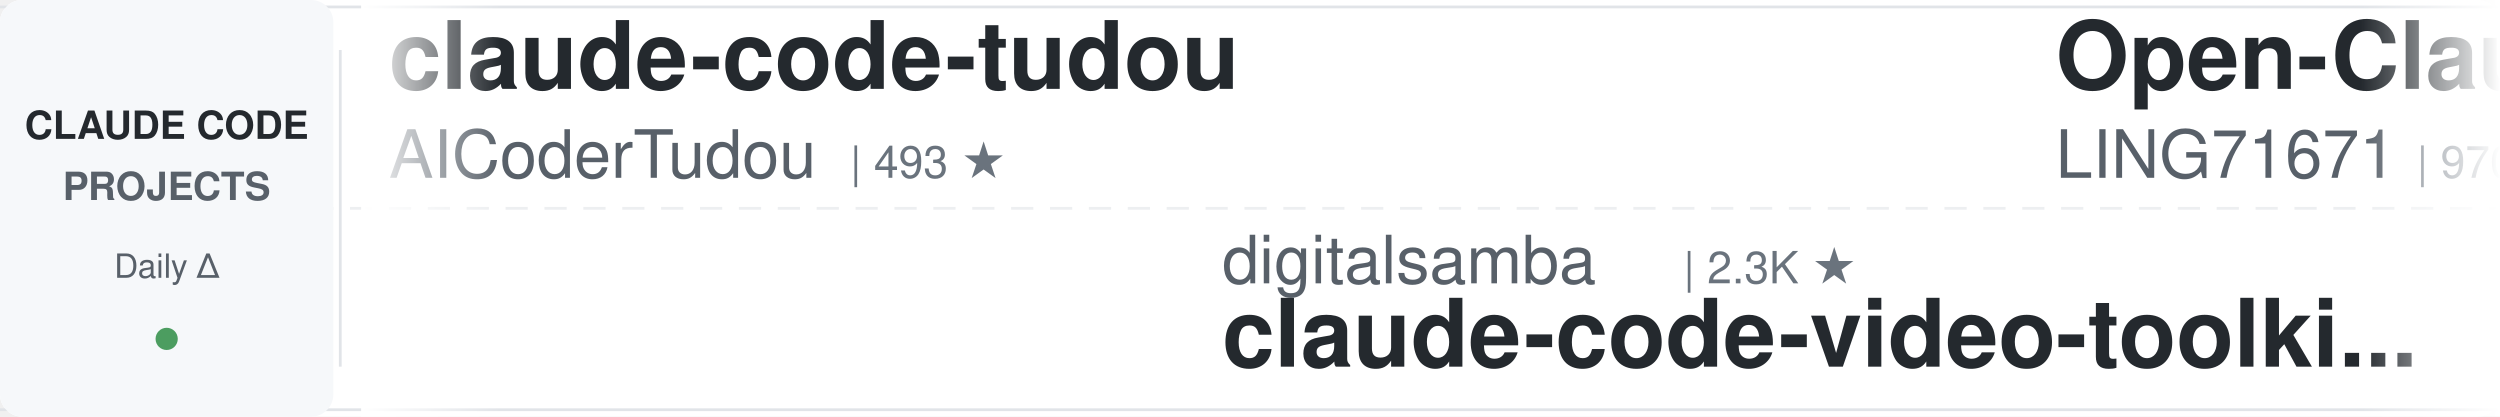
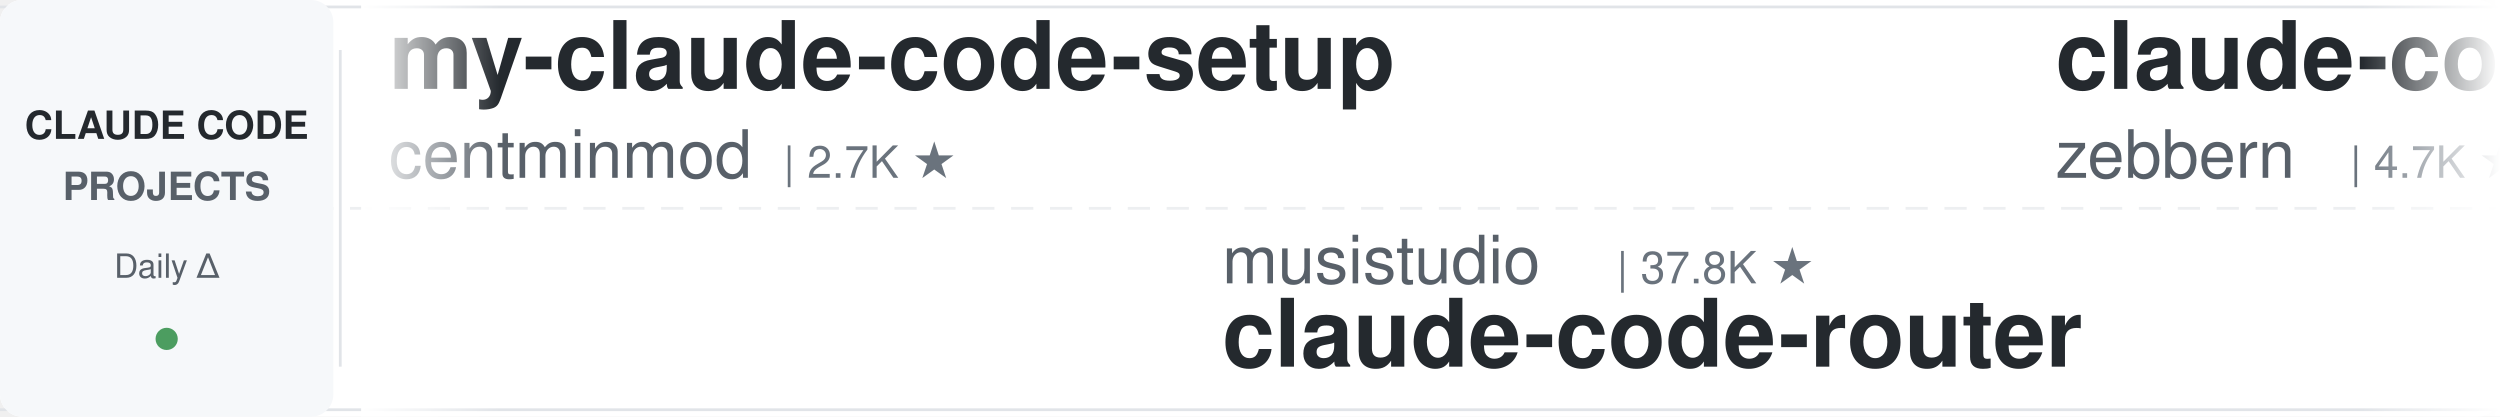
<svg xmlns="http://www.w3.org/2000/svg" width="900" height="150">
  <defs>
    <linearGradient id="leftFade" x1="0%" y1="0%" x2="100%" y2="0%">
      <stop offset="0%" style="stop-color:#ffffff;stop-opacity:1" />
      <stop offset="100%" style="stop-color:#ffffff;stop-opacity:0" />
    </linearGradient>
    <linearGradient id="rightFade" x1="0%" y1="0%" x2="100%" y2="0%">
      <stop offset="0%" style="stop-color:#ffffff;stop-opacity:0" />
      <stop offset="100%" style="stop-color:#ffffff;stop-opacity:1" />
    </linearGradient>
  </defs>
  <rect width="900" height="150" fill="#ffffff" rx="8" />
  <rect x="0" y="2" width="900" height="1" fill="#e1e4e8" />
  <rect x="0" y="147" width="900" height="1" fill="#e1e4e8" />
  <line x1="0" y1="75" x2="900" y2="75" stroke="#e1e4e8" stroke-width="1" stroke-dasharray="8 6" opacity="0.6" />
  <rect x="0" y="0" width="120" height="150" fill="#f6f8fa" rx="8" />
  <text x="60" y="50" font-family="-apple-system, BlinkMacSystemFont, 'Segoe UI', Helvetica, Arial, sans-serif" font-size="14" font-weight="600" fill="#24292e" text-anchor="middle">CLAUDE CODE</text>
  <text x="60" y="72" font-family="-apple-system, BlinkMacSystemFont, 'Segoe UI', Helvetica, Arial, sans-serif" font-size="14" font-weight="600" fill="#586069" text-anchor="middle">PROJECTS</text>
  <text x="60" y="100" font-family="-apple-system, BlinkMacSystemFont, 'Segoe UI', Helvetica, Arial, sans-serif" font-size="12" font-weight="500" fill="#586069" text-anchor="middle">Daily Δ</text>
  <circle cx="60" cy="122" r="4" fill="#22863a" opacity="0.8" />
  <rect x="122" y="18" width="1" height="114" fill="#e1e4e8" />
  <clipPath id="tickerClip">
    <rect x="130" y="0" width="770" height="150" />
  </clipPath>
  <g clip-path="url(#tickerClip)">
    <g id="tickerItems">
      <animateTransform attributeName="transform" attributeType="XML" type="translate" from="0 0" to="-3000 0" dur="54s" repeatCount="indefinite" />
      <g transform="translate(0, 0)">
-         <text x="140" y="32" font-family="-apple-system, BlinkMacSystemFont, 'Segoe UI', Helvetica, Arial, sans-serif" font-size="34" font-weight="600" fill="#24292e">claude-code-tudou</text>
-         <text x="140" y="64" font-family="-apple-system, BlinkMacSystemFont, 'Segoe UI', Helvetica, Arial, sans-serif" font-size="24" font-weight="400" fill="#586069">AICoderTudou</text>
-         <text x="306" y="64" font-family="-apple-system, BlinkMacSystemFont, 'Segoe UI', Helvetica, Arial, sans-serif" font-size="16" font-weight="500" fill="#6a737d">| 493 ★</text>
+         <text x="140" y="32" font-family="-apple-system, BlinkMacSystemFont, 'Segoe UI', Helvetica, Arial, sans-serif" font-size="34" font-weight="600" fill="#24292e">my-claude-code-setup</text>
+         <text x="140" y="64" font-family="-apple-system, BlinkMacSystemFont, 'Segoe UI', Helvetica, Arial, sans-serif" font-size="24" font-weight="400" fill="#586069">centminmod</text>
+         <text x="282" y="64" font-family="-apple-system, BlinkMacSystemFont, 'Segoe UI', Helvetica, Arial, sans-serif" font-size="16" font-weight="500" fill="#6a737d">| 2.7K ★</text>
      </g>
      <g transform="translate(300, 0)">
-         <text x="140" y="102" font-family="-apple-system, BlinkMacSystemFont, 'Segoe UI', Helvetica, Arial, sans-serif" font-size="24" font-weight="400" fill="#586069">digitalsamba</text>
-         <text x="306" y="102" font-family="-apple-system, BlinkMacSystemFont, 'Segoe UI', Helvetica, Arial, sans-serif" font-size="16" font-weight="500" fill="#6a737d">| 2.3K ★</text>
-         <text x="140" y="132" font-family="-apple-system, BlinkMacSystemFont, 'Segoe UI', Helvetica, Arial, sans-serif" font-size="34" font-weight="600" fill="#24292e">claude-code-video-toolki...</text>
+         <text x="140" y="102" font-family="-apple-system, BlinkMacSystemFont, 'Segoe UI', Helvetica, Arial, sans-serif" font-size="24" font-weight="400" fill="#586069">musistudio</text>
+         <text x="282" y="102" font-family="-apple-system, BlinkMacSystemFont, 'Segoe UI', Helvetica, Arial, sans-serif" font-size="16" font-weight="500" fill="#6a737d">| 37.8K ★</text>
+         <text x="140" y="132" font-family="-apple-system, BlinkMacSystemFont, 'Segoe UI', Helvetica, Arial, sans-serif" font-size="34" font-weight="600" fill="#24292e">claude-code-router</text>
      </g>
      <g transform="translate(600, 0)">
-         <text x="140" y="32" font-family="-apple-system, BlinkMacSystemFont, 'Segoe UI', Helvetica, Arial, sans-serif" font-size="34" font-weight="600" fill="#24292e">Open-ClaudeCode</text>
-         <text x="140" y="64" font-family="-apple-system, BlinkMacSystemFont, 'Segoe UI', Helvetica, Arial, sans-serif" font-size="24" font-weight="400" fill="#586069">LING71671</text>
-         <text x="270" y="64" font-family="-apple-system, BlinkMacSystemFont, 'Segoe UI', Helvetica, Arial, sans-serif" font-size="16" font-weight="500" fill="#6a737d">| 970 ★</text>
+         <text x="140" y="32" font-family="-apple-system, BlinkMacSystemFont, 'Segoe UI', Helvetica, Arial, sans-serif" font-size="34" font-weight="600" fill="#24292e">claude-code-guide</text>
+         <text x="140" y="64" font-family="-apple-system, BlinkMacSystemFont, 'Segoe UI', Helvetica, Arial, sans-serif" font-size="24" font-weight="400" fill="#586069">zebbern</text>
+         <text x="246" y="64" font-family="-apple-system, BlinkMacSystemFont, 'Segoe UI', Helvetica, Arial, sans-serif" font-size="16" font-weight="500" fill="#6a737d">| 4.7K ★</text>
      </g>
      <g transform="translate(900, 0)">
-         <text x="140" y="102" font-family="-apple-system, BlinkMacSystemFont, 'Segoe UI', Helvetica, Arial, sans-serif" font-size="24" font-weight="400" fill="#586069">ccplugins</text>
-         <text x="270" y="102" font-family="-apple-system, BlinkMacSystemFont, 'Segoe UI', Helvetica, Arial, sans-serif" font-size="16" font-weight="500" fill="#6a737d">| 977 ★</text>
-         <text x="140" y="132" font-family="-apple-system, BlinkMacSystemFont, 'Segoe UI', Helvetica, Arial, sans-serif" font-size="34" font-weight="600" fill="#24292e">awesome-claude-code-plug...</text>
+         <text x="140" y="102" font-family="-apple-system, BlinkMacSystemFont, 'Segoe UI', Helvetica, Arial, sans-serif" font-size="24" font-weight="400" fill="#586069">JrCx7scC</text>
+         <text x="258" y="102" font-family="-apple-system, BlinkMacSystemFont, 'Segoe UI', Helvetica, Arial, sans-serif" font-size="16" font-weight="500" fill="#6a737d">| 376 ★</text>
+         <text x="140" y="132" font-family="-apple-system, BlinkMacSystemFont, 'Segoe UI', Helvetica, Arial, sans-serif" font-size="34" font-weight="600" fill="#24292e">claude-code-source</text>
      </g>
      <g transform="translate(1200, 0)">
-         <text x="140" y="32" font-family="-apple-system, BlinkMacSystemFont, 'Segoe UI', Helvetica, Arial, sans-serif" font-size="34" font-weight="600" fill="#24292e">claude-code-action</text>
-         <text x="140" y="64" font-family="-apple-system, BlinkMacSystemFont, 'Segoe UI', Helvetica, Arial, sans-serif" font-size="24" font-weight="400" fill="#586069">anthropics</text>
-         <text x="282" y="64" font-family="-apple-system, BlinkMacSystemFont, 'Segoe UI', Helvetica, Arial, sans-serif" font-size="16" font-weight="500" fill="#6a737d">| 9.6K ★</text>
+         <text x="140" y="32" font-family="-apple-system, BlinkMacSystemFont, 'Segoe UI', Helvetica, Arial, sans-serif" font-size="34" font-weight="600" fill="#24292e">claude-code-infrastructu...</text>
+         <text x="140" y="64" font-family="-apple-system, BlinkMacSystemFont, 'Segoe UI', Helvetica, Arial, sans-serif" font-size="24" font-weight="400" fill="#586069">diet103</text>
+         <text x="246" y="64" font-family="-apple-system, BlinkMacSystemFont, 'Segoe UI', Helvetica, Arial, sans-serif" font-size="16" font-weight="500" fill="#6a737d">| 10.0K ★</text>
      </g>
      <g transform="translate(1500, 0)">
-         <text x="140" y="102" font-family="-apple-system, BlinkMacSystemFont, 'Segoe UI', Helvetica, Arial, sans-serif" font-size="24" font-weight="400" fill="#586069">luyao618</text>
-         <text x="258" y="102" font-family="-apple-system, BlinkMacSystemFont, 'Segoe UI', Helvetica, Arial, sans-serif" font-size="16" font-weight="500" fill="#6a737d">| 1.7K ★</text>
-         <text x="140" y="132" font-family="-apple-system, BlinkMacSystemFont, 'Segoe UI', Helvetica, Arial, sans-serif" font-size="34" font-weight="600" fill="#24292e">Claude-Code-Source-Study</text>
+         <text x="140" y="102" font-family="-apple-system, BlinkMacSystemFont, 'Segoe UI', Helvetica, Arial, sans-serif" font-size="24" font-weight="400" fill="#586069">FlorianBruniaux</text>
+         <text x="342" y="102" font-family="-apple-system, BlinkMacSystemFont, 'Segoe UI', Helvetica, Arial, sans-serif" font-size="16" font-weight="500" fill="#6a737d">| 6.2K ★</text>
+         <text x="140" y="132" font-family="-apple-system, BlinkMacSystemFont, 'Segoe UI', Helvetica, Arial, sans-serif" font-size="34" font-weight="600" fill="#24292e">claude-code-ultimate-gui...</text>
      </g>
      <g transform="translate(1800, 0)">
-         <text x="140" y="32" font-family="-apple-system, BlinkMacSystemFont, 'Segoe UI', Helvetica, Arial, sans-serif" font-size="34" font-weight="600" fill="#24292e">claude-code-from-source</text>
-         <text x="140" y="64" font-family="-apple-system, BlinkMacSystemFont, 'Segoe UI', Helvetica, Arial, sans-serif" font-size="24" font-weight="400" fill="#586069">alejandrobalderas</text>
-         <text x="366" y="64" font-family="-apple-system, BlinkMacSystemFont, 'Segoe UI', Helvetica, Arial, sans-serif" font-size="16" font-weight="500" fill="#6a737d">| 3.0K ★</text>
+         <text x="140" y="32" font-family="-apple-system, BlinkMacSystemFont, 'Segoe UI', Helvetica, Arial, sans-serif" font-size="34" font-weight="600" fill="#24292e">free-claude-code</text>
+         <text x="140" y="64" font-family="-apple-system, BlinkMacSystemFont, 'Segoe UI', Helvetica, Arial, sans-serif" font-size="24" font-weight="400" fill="#586069">Alishahryar1</text>
+         <text x="306" y="64" font-family="-apple-system, BlinkMacSystemFont, 'Segoe UI', Helvetica, Arial, sans-serif" font-size="16" font-weight="500" fill="#6a737d">| 62.1K ★</text>
      </g>
      <g transform="translate(2100, 0)">
-         <text x="140" y="102" font-family="-apple-system, BlinkMacSystemFont, 'Segoe UI', Helvetica, Arial, sans-serif" font-size="24" font-weight="400" fill="#586069">ding113</text>
-         <text x="246" y="102" font-family="-apple-system, BlinkMacSystemFont, 'Segoe UI', Helvetica, Arial, sans-serif" font-size="16" font-weight="500" fill="#6a737d">| 3.4K ★</text>
-         <text x="140" y="132" font-family="-apple-system, BlinkMacSystemFont, 'Segoe UI', Helvetica, Arial, sans-serif" font-size="34" font-weight="600" fill="#24292e">claude-code-hub</text>
+         <text x="140" y="102" font-family="-apple-system, BlinkMacSystemFont, 'Segoe UI', Helvetica, Arial, sans-serif" font-size="24" font-weight="400" fill="#586069">nicedreamzapp</text>
+         <text x="318" y="102" font-family="-apple-system, BlinkMacSystemFont, 'Segoe UI', Helvetica, Arial, sans-serif" font-size="16" font-weight="500" fill="#6a737d">| 3.4K ★</text>
+         <text x="140" y="132" font-family="-apple-system, BlinkMacSystemFont, 'Segoe UI', Helvetica, Arial, sans-serif" font-size="34" font-weight="600" fill="#24292e">claude-code-local</text>
      </g>
      <g transform="translate(2400, 0)">
-         <text x="140" y="32" font-family="-apple-system, BlinkMacSystemFont, 'Segoe UI', Helvetica, Arial, sans-serif" font-size="34" font-weight="600" fill="#24292e">claude-code-router</text>
-         <text x="140" y="64" font-family="-apple-system, BlinkMacSystemFont, 'Segoe UI', Helvetica, Arial, sans-serif" font-size="24" font-weight="400" fill="#586069">musistudio</text>
-         <text x="282" y="64" font-family="-apple-system, BlinkMacSystemFont, 'Segoe UI', Helvetica, Arial, sans-serif" font-size="16" font-weight="500" fill="#6a737d">| 37.8K ★</text>
+         <text x="140" y="32" font-family="-apple-system, BlinkMacSystemFont, 'Segoe UI', Helvetica, Arial, sans-serif" font-size="34" font-weight="600" fill="#24292e">claude-code-analysis</text>
+         <text x="140" y="64" font-family="-apple-system, BlinkMacSystemFont, 'Segoe UI', Helvetica, Arial, sans-serif" font-size="24" font-weight="400" fill="#586069">liuup</text>
+         <text x="222" y="64" font-family="-apple-system, BlinkMacSystemFont, 'Segoe UI', Helvetica, Arial, sans-serif" font-size="16" font-weight="500" fill="#6a737d">| 4.0K ★</text>
      </g>
      <g transform="translate(2700, 0)">
-         <text x="140" y="102" font-family="-apple-system, BlinkMacSystemFont, 'Segoe UI', Helvetica, Arial, sans-serif" font-size="24" font-weight="400" fill="#586069">repowise-dev</text>
-         <text x="306" y="102" font-family="-apple-system, BlinkMacSystemFont, 'Segoe UI', Helvetica, Arial, sans-serif" font-size="16" font-weight="500" fill="#6a737d">| 1.2K ★</text>
-         <text x="140" y="132" font-family="-apple-system, BlinkMacSystemFont, 'Segoe UI', Helvetica, Arial, sans-serif" font-size="34" font-weight="600" fill="#24292e">claude-code-prompts</text>
+         <text x="140" y="102" font-family="-apple-system, BlinkMacSystemFont, 'Segoe UI', Helvetica, Arial, sans-serif" font-size="24" font-weight="400" fill="#586069">Yeachan-Heo</text>
+         <text x="294" y="102" font-family="-apple-system, BlinkMacSystemFont, 'Segoe UI', Helvetica, Arial, sans-serif" font-size="16" font-weight="500" fill="#6a737d">| 40.1K ★</text>
+         <text x="140" y="132" font-family="-apple-system, BlinkMacSystemFont, 'Segoe UI', Helvetica, Arial, sans-serif" font-size="34" font-weight="600" fill="#24292e">oh-my-claudecode</text>
      </g>
      <g transform="translate(3000, 0)">
-         <text x="140" y="32" font-family="-apple-system, BlinkMacSystemFont, 'Segoe UI', Helvetica, Arial, sans-serif" font-size="34" font-weight="600" fill="#24292e">claude-code-tudou</text>
-         <text x="140" y="64" font-family="-apple-system, BlinkMacSystemFont, 'Segoe UI', Helvetica, Arial, sans-serif" font-size="24" font-weight="400" fill="#586069">AICoderTudou</text>
-         <text x="306" y="64" font-family="-apple-system, BlinkMacSystemFont, 'Segoe UI', Helvetica, Arial, sans-serif" font-size="16" font-weight="500" fill="#6a737d">| 493 ★</text>
+         <text x="140" y="32" font-family="-apple-system, BlinkMacSystemFont, 'Segoe UI', Helvetica, Arial, sans-serif" font-size="34" font-weight="600" fill="#24292e">my-claude-code-setup</text>
+         <text x="140" y="64" font-family="-apple-system, BlinkMacSystemFont, 'Segoe UI', Helvetica, Arial, sans-serif" font-size="24" font-weight="400" fill="#586069">centminmod</text>
+         <text x="282" y="64" font-family="-apple-system, BlinkMacSystemFont, 'Segoe UI', Helvetica, Arial, sans-serif" font-size="16" font-weight="500" fill="#6a737d">| 2.7K ★</text>
      </g>
      <g transform="translate(3300, 0)">
-         <text x="140" y="102" font-family="-apple-system, BlinkMacSystemFont, 'Segoe UI', Helvetica, Arial, sans-serif" font-size="24" font-weight="400" fill="#586069">digitalsamba</text>
-         <text x="306" y="102" font-family="-apple-system, BlinkMacSystemFont, 'Segoe UI', Helvetica, Arial, sans-serif" font-size="16" font-weight="500" fill="#6a737d">| 2.3K ★</text>
-         <text x="140" y="132" font-family="-apple-system, BlinkMacSystemFont, 'Segoe UI', Helvetica, Arial, sans-serif" font-size="34" font-weight="600" fill="#24292e">claude-code-video-toolki...</text>
+         <text x="140" y="102" font-family="-apple-system, BlinkMacSystemFont, 'Segoe UI', Helvetica, Arial, sans-serif" font-size="24" font-weight="400" fill="#586069">musistudio</text>
+         <text x="282" y="102" font-family="-apple-system, BlinkMacSystemFont, 'Segoe UI', Helvetica, Arial, sans-serif" font-size="16" font-weight="500" fill="#6a737d">| 37.8K ★</text>
+         <text x="140" y="132" font-family="-apple-system, BlinkMacSystemFont, 'Segoe UI', Helvetica, Arial, sans-serif" font-size="34" font-weight="600" fill="#24292e">claude-code-router</text>
      </g>
      <g transform="translate(3600, 0)">
-         <text x="140" y="32" font-family="-apple-system, BlinkMacSystemFont, 'Segoe UI', Helvetica, Arial, sans-serif" font-size="34" font-weight="600" fill="#24292e">Open-ClaudeCode</text>
-         <text x="140" y="64" font-family="-apple-system, BlinkMacSystemFont, 'Segoe UI', Helvetica, Arial, sans-serif" font-size="24" font-weight="400" fill="#586069">LING71671</text>
-         <text x="270" y="64" font-family="-apple-system, BlinkMacSystemFont, 'Segoe UI', Helvetica, Arial, sans-serif" font-size="16" font-weight="500" fill="#6a737d">| 970 ★</text>
+         <text x="140" y="32" font-family="-apple-system, BlinkMacSystemFont, 'Segoe UI', Helvetica, Arial, sans-serif" font-size="34" font-weight="600" fill="#24292e">claude-code-guide</text>
+         <text x="140" y="64" font-family="-apple-system, BlinkMacSystemFont, 'Segoe UI', Helvetica, Arial, sans-serif" font-size="24" font-weight="400" fill="#586069">zebbern</text>
+         <text x="246" y="64" font-family="-apple-system, BlinkMacSystemFont, 'Segoe UI', Helvetica, Arial, sans-serif" font-size="16" font-weight="500" fill="#6a737d">| 4.7K ★</text>
      </g>
      <g transform="translate(3900, 0)">
-         <text x="140" y="102" font-family="-apple-system, BlinkMacSystemFont, 'Segoe UI', Helvetica, Arial, sans-serif" font-size="24" font-weight="400" fill="#586069">ccplugins</text>
-         <text x="270" y="102" font-family="-apple-system, BlinkMacSystemFont, 'Segoe UI', Helvetica, Arial, sans-serif" font-size="16" font-weight="500" fill="#6a737d">| 977 ★</text>
-         <text x="140" y="132" font-family="-apple-system, BlinkMacSystemFont, 'Segoe UI', Helvetica, Arial, sans-serif" font-size="34" font-weight="600" fill="#24292e">awesome-claude-code-plug...</text>
+         <text x="140" y="102" font-family="-apple-system, BlinkMacSystemFont, 'Segoe UI', Helvetica, Arial, sans-serif" font-size="24" font-weight="400" fill="#586069">JrCx7scC</text>
+         <text x="258" y="102" font-family="-apple-system, BlinkMacSystemFont, 'Segoe UI', Helvetica, Arial, sans-serif" font-size="16" font-weight="500" fill="#6a737d">| 376 ★</text>
+         <text x="140" y="132" font-family="-apple-system, BlinkMacSystemFont, 'Segoe UI', Helvetica, Arial, sans-serif" font-size="34" font-weight="600" fill="#24292e">claude-code-source</text>
      </g>
    </g>
  </g>
  <rect x="130" y="0" width="50" height="150" fill="url(#leftFade)" />
  <rect x="850" y="0" width="50" height="150" fill="url(#rightFade)" />
</svg>
